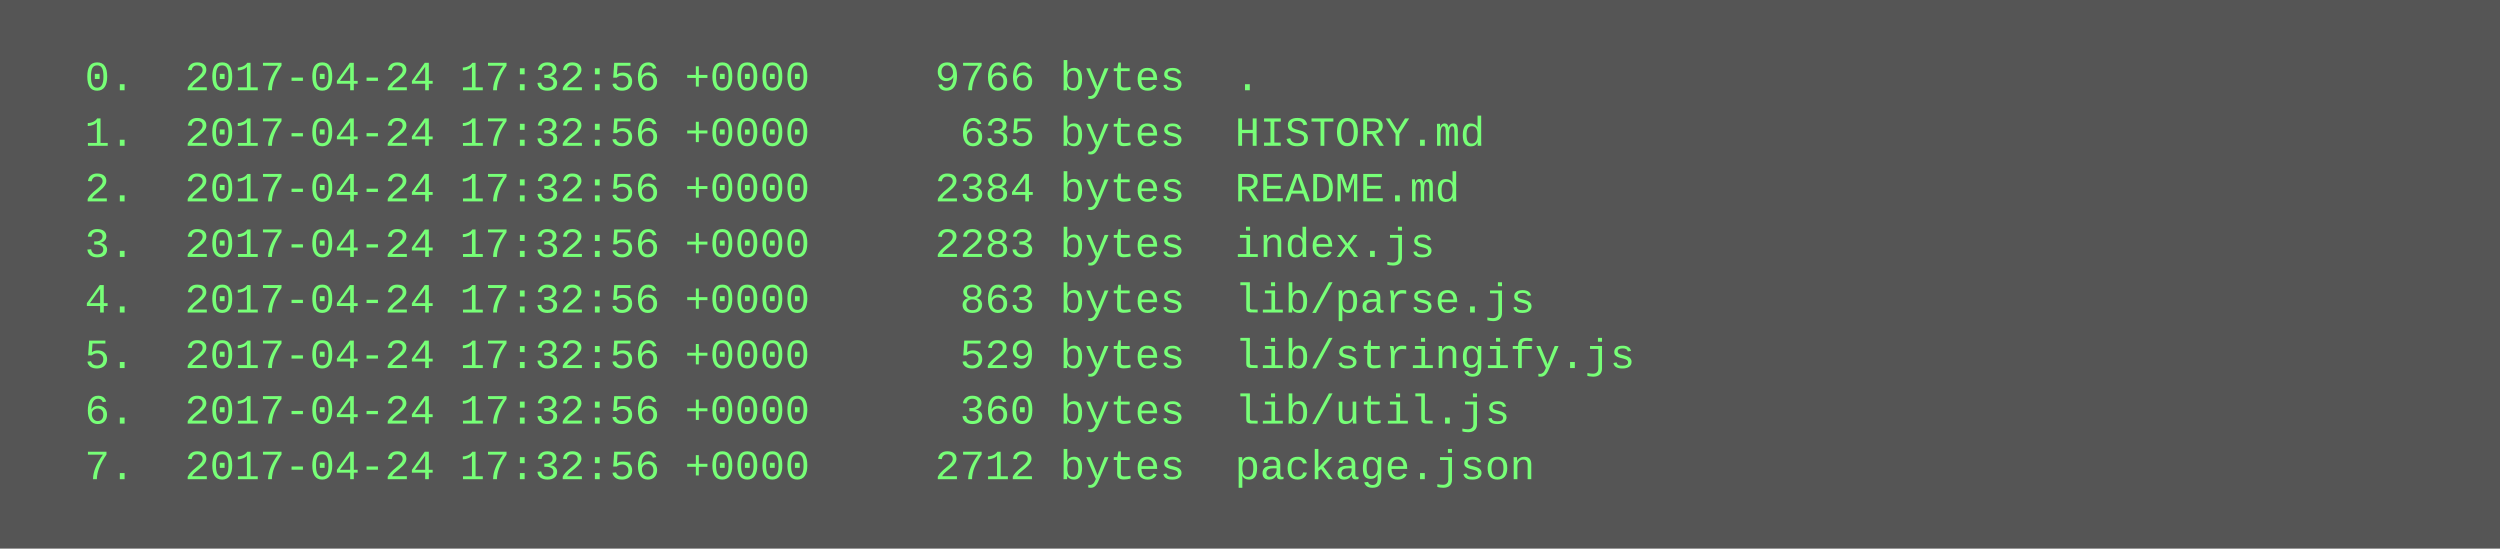
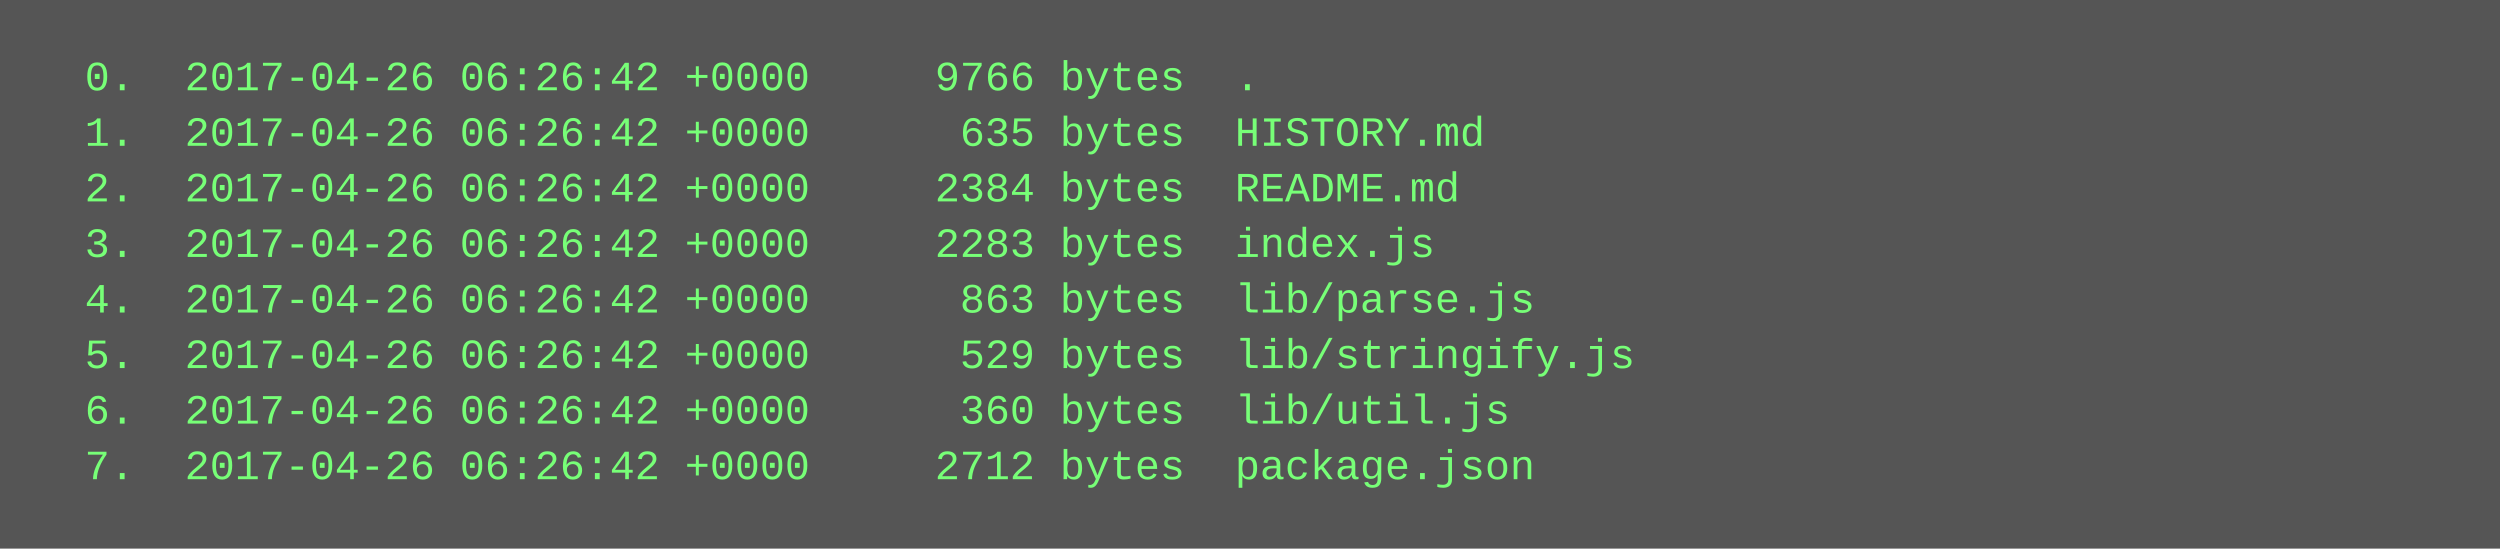
<svg xmlns="http://www.w3.org/2000/svg" height="158" width="720">
  <rect height="158" fill="#555" width="720" />
  <text fill="#7f7" font-family="Courier New" font-size="12" xml:space="preserve">
-     <tspan x="10" y="26">  0.  2017-04-24 17:32:56 +0000     9766 bytes  .</tspan>
-     <tspan x="10" y="42">  1.  2017-04-24 17:32:56 +0000      635 bytes  HISTORY.md</tspan>
-     <tspan x="10" y="58">  2.  2017-04-24 17:32:56 +0000     2384 bytes  README.md</tspan>
-     <tspan x="10" y="74">  3.  2017-04-24 17:32:56 +0000     2283 bytes  index.js</tspan>
-     <tspan x="10" y="90">  4.  2017-04-24 17:32:56 +0000      863 bytes  lib/parse.js</tspan>
-     <tspan x="10" y="106">  5.  2017-04-24 17:32:56 +0000      529 bytes  lib/stringify.js</tspan>
-     <tspan x="10" y="122">  6.  2017-04-24 17:32:56 +0000      360 bytes  lib/util.js</tspan>
-     <tspan x="10" y="138">  7.  2017-04-24 17:32:56 +0000     2712 bytes  package.json</tspan>
+     <tspan x="10" y="26">  0.  2017-04-26 06:26:42 +0000     9766 bytes  .</tspan>
+     <tspan x="10" y="42">  1.  2017-04-26 06:26:42 +0000      635 bytes  HISTORY.md</tspan>
+     <tspan x="10" y="58">  2.  2017-04-26 06:26:42 +0000     2384 bytes  README.md</tspan>
+     <tspan x="10" y="74">  3.  2017-04-26 06:26:42 +0000     2283 bytes  index.js</tspan>
+     <tspan x="10" y="90">  4.  2017-04-26 06:26:42 +0000      863 bytes  lib/parse.js</tspan>
+     <tspan x="10" y="106">  5.  2017-04-26 06:26:42 +0000      529 bytes  lib/stringify.js</tspan>
+     <tspan x="10" y="122">  6.  2017-04-26 06:26:42 +0000      360 bytes  lib/util.js</tspan>
+     <tspan x="10" y="138">  7.  2017-04-26 06:26:42 +0000     2712 bytes  package.json</tspan>
  </text>
</svg>
